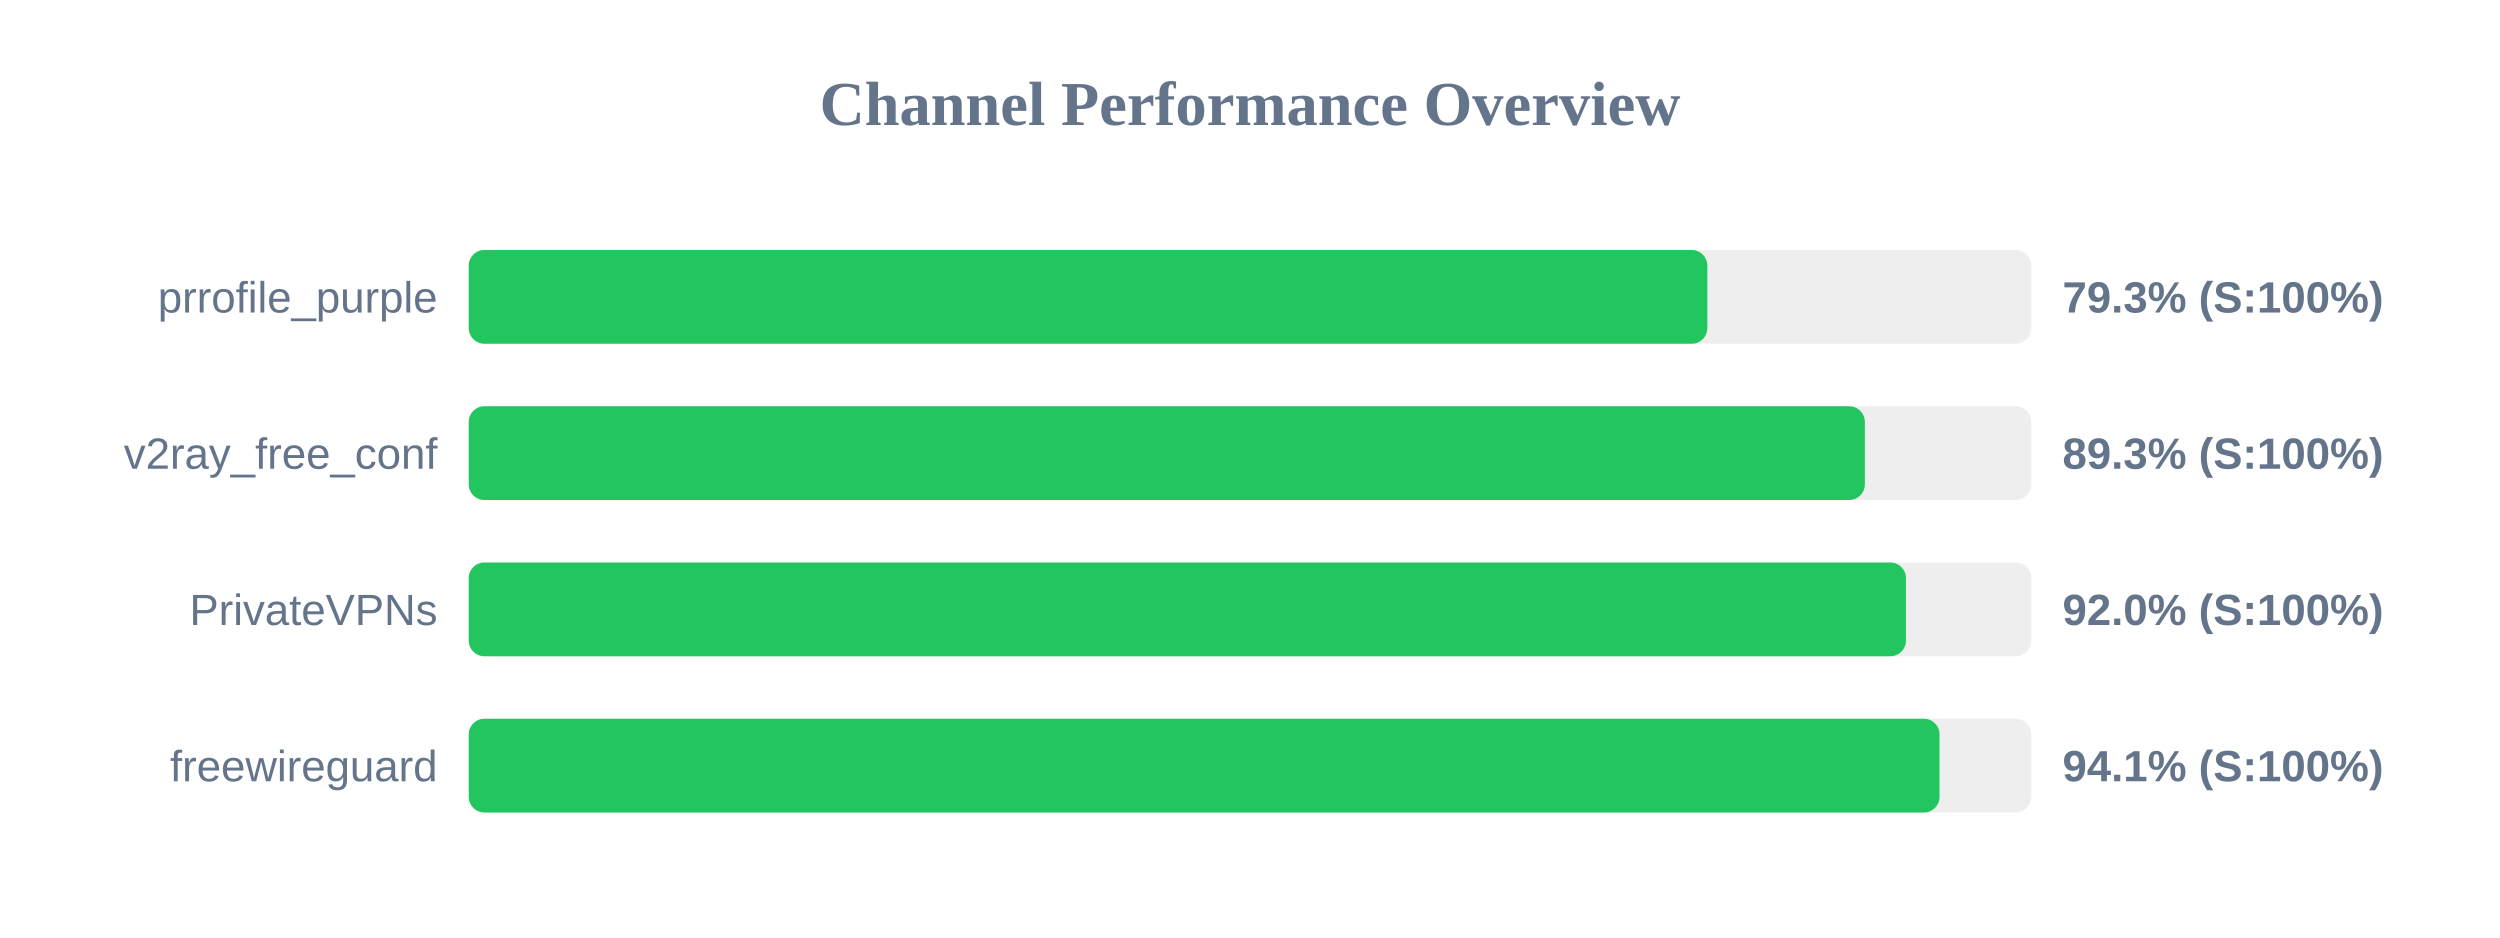
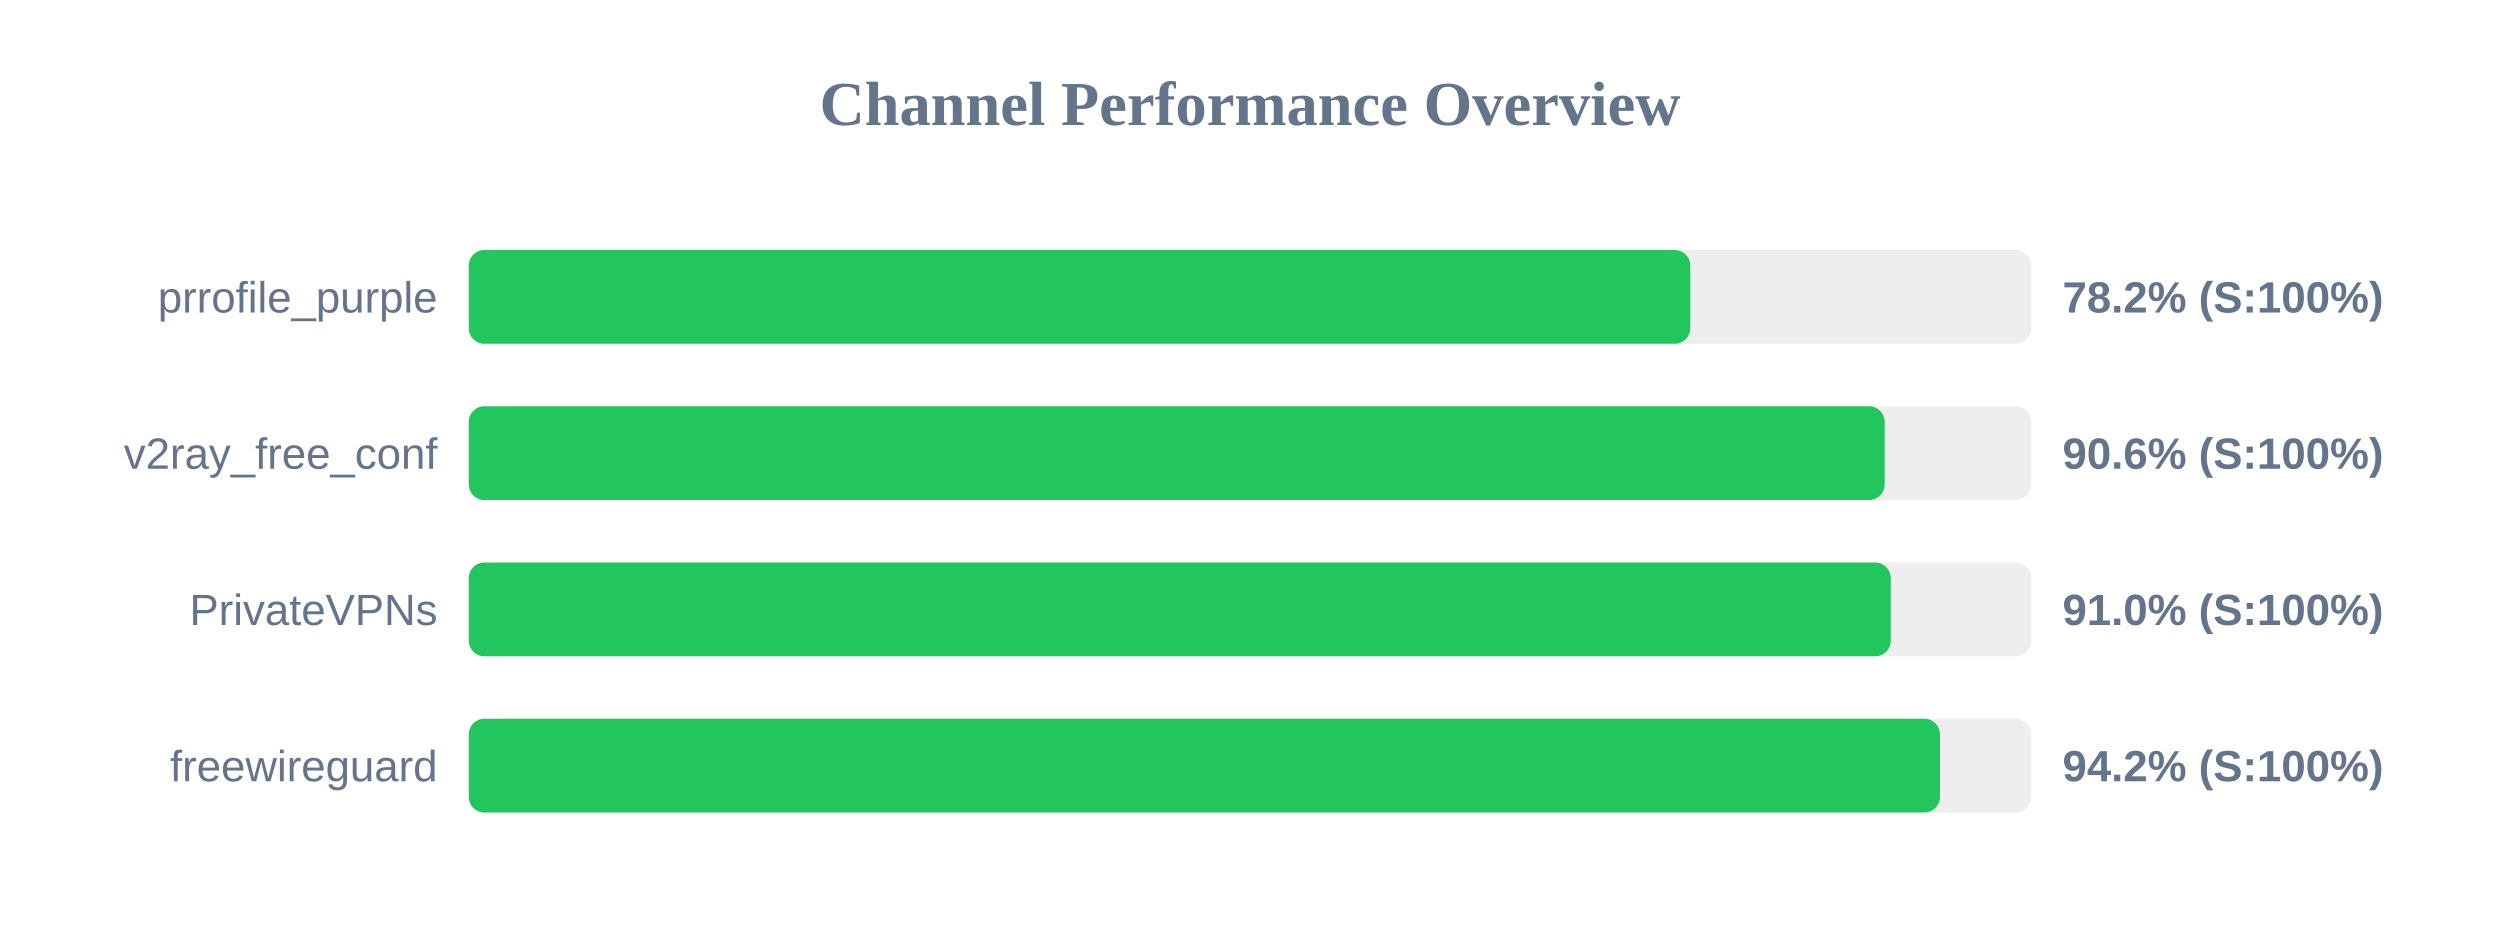
<svg xmlns="http://www.w3.org/2000/svg" width="800" height="300" version="1.1">
  <style>
        .row { font: 14px Arial; fill: #64748b; }
        .score { font: bold 14px Arial; fill: #64748b; }
    </style>
  <text x="400" y="40" text-anchor="middle" font-size="20px" font-weight="bold" fill="#64748b">Channel Performance Overview</text>
  <rect x="150" y="80" width="500" height="30" fill="#eee" rx="5" />
-   <rect x="150" y="80" width="396.35" height="30" fill="#22c55e" rx="5" />
+   <rect x="150" y="80" width="390.9" height="30" fill="#22c55e" rx="5" />
  <text x="140" y="100" text-anchor="end" class="row">prrofile_purple</text>
-   <text x="660" y="100" text-anchor="start" class="score">79.3% (S:100%)</text>
+   <text x="660" y="100" text-anchor="start" class="score">78.2% (S:100%)</text>
  <rect x="150" y="130" width="500" height="30" fill="#eee" rx="5" />
-   <rect x="150" y="130" width="446.75" height="30" fill="#22c55e" rx="5" />
+   <rect x="150" y="130" width="453.1" height="30" fill="#22c55e" rx="5" />
  <text x="140" y="150" text-anchor="end" class="row">v2ray_free_conf</text>
-   <text x="660" y="150" text-anchor="start" class="score">89.3% (S:100%)</text>
+   <text x="660" y="150" text-anchor="start" class="score">90.6% (S:100%)</text>
  <rect x="150" y="180" width="500" height="30" fill="#eee" rx="5" />
-   <rect x="150" y="180" width="459.9" height="30" fill="#22c55e" rx="5" />
+   <rect x="150" y="180" width="455.05" height="30" fill="#22c55e" rx="5" />
  <text x="140" y="200" text-anchor="end" class="row">PrivateVPNs</text>
-   <text x="660" y="200" text-anchor="start" class="score">92.0% (S:100%)</text>
+   <text x="660" y="200" text-anchor="start" class="score">91.0% (S:100%)</text>
  <rect x="150" y="230" width="500" height="30" fill="#eee" rx="5" />
-   <rect x="150" y="230" width="470.65" height="30" fill="#22c55e" rx="5" />
+   <rect x="150" y="230" width="470.8" height="30" fill="#22c55e" rx="5" />
  <text x="140" y="250" text-anchor="end" class="row">freewireguard</text>
-   <text x="660" y="250" text-anchor="start" class="score">94.1% (S:100%)</text>
+   <text x="660" y="250" text-anchor="start" class="score">94.2% (S:100%)</text>
</svg>
